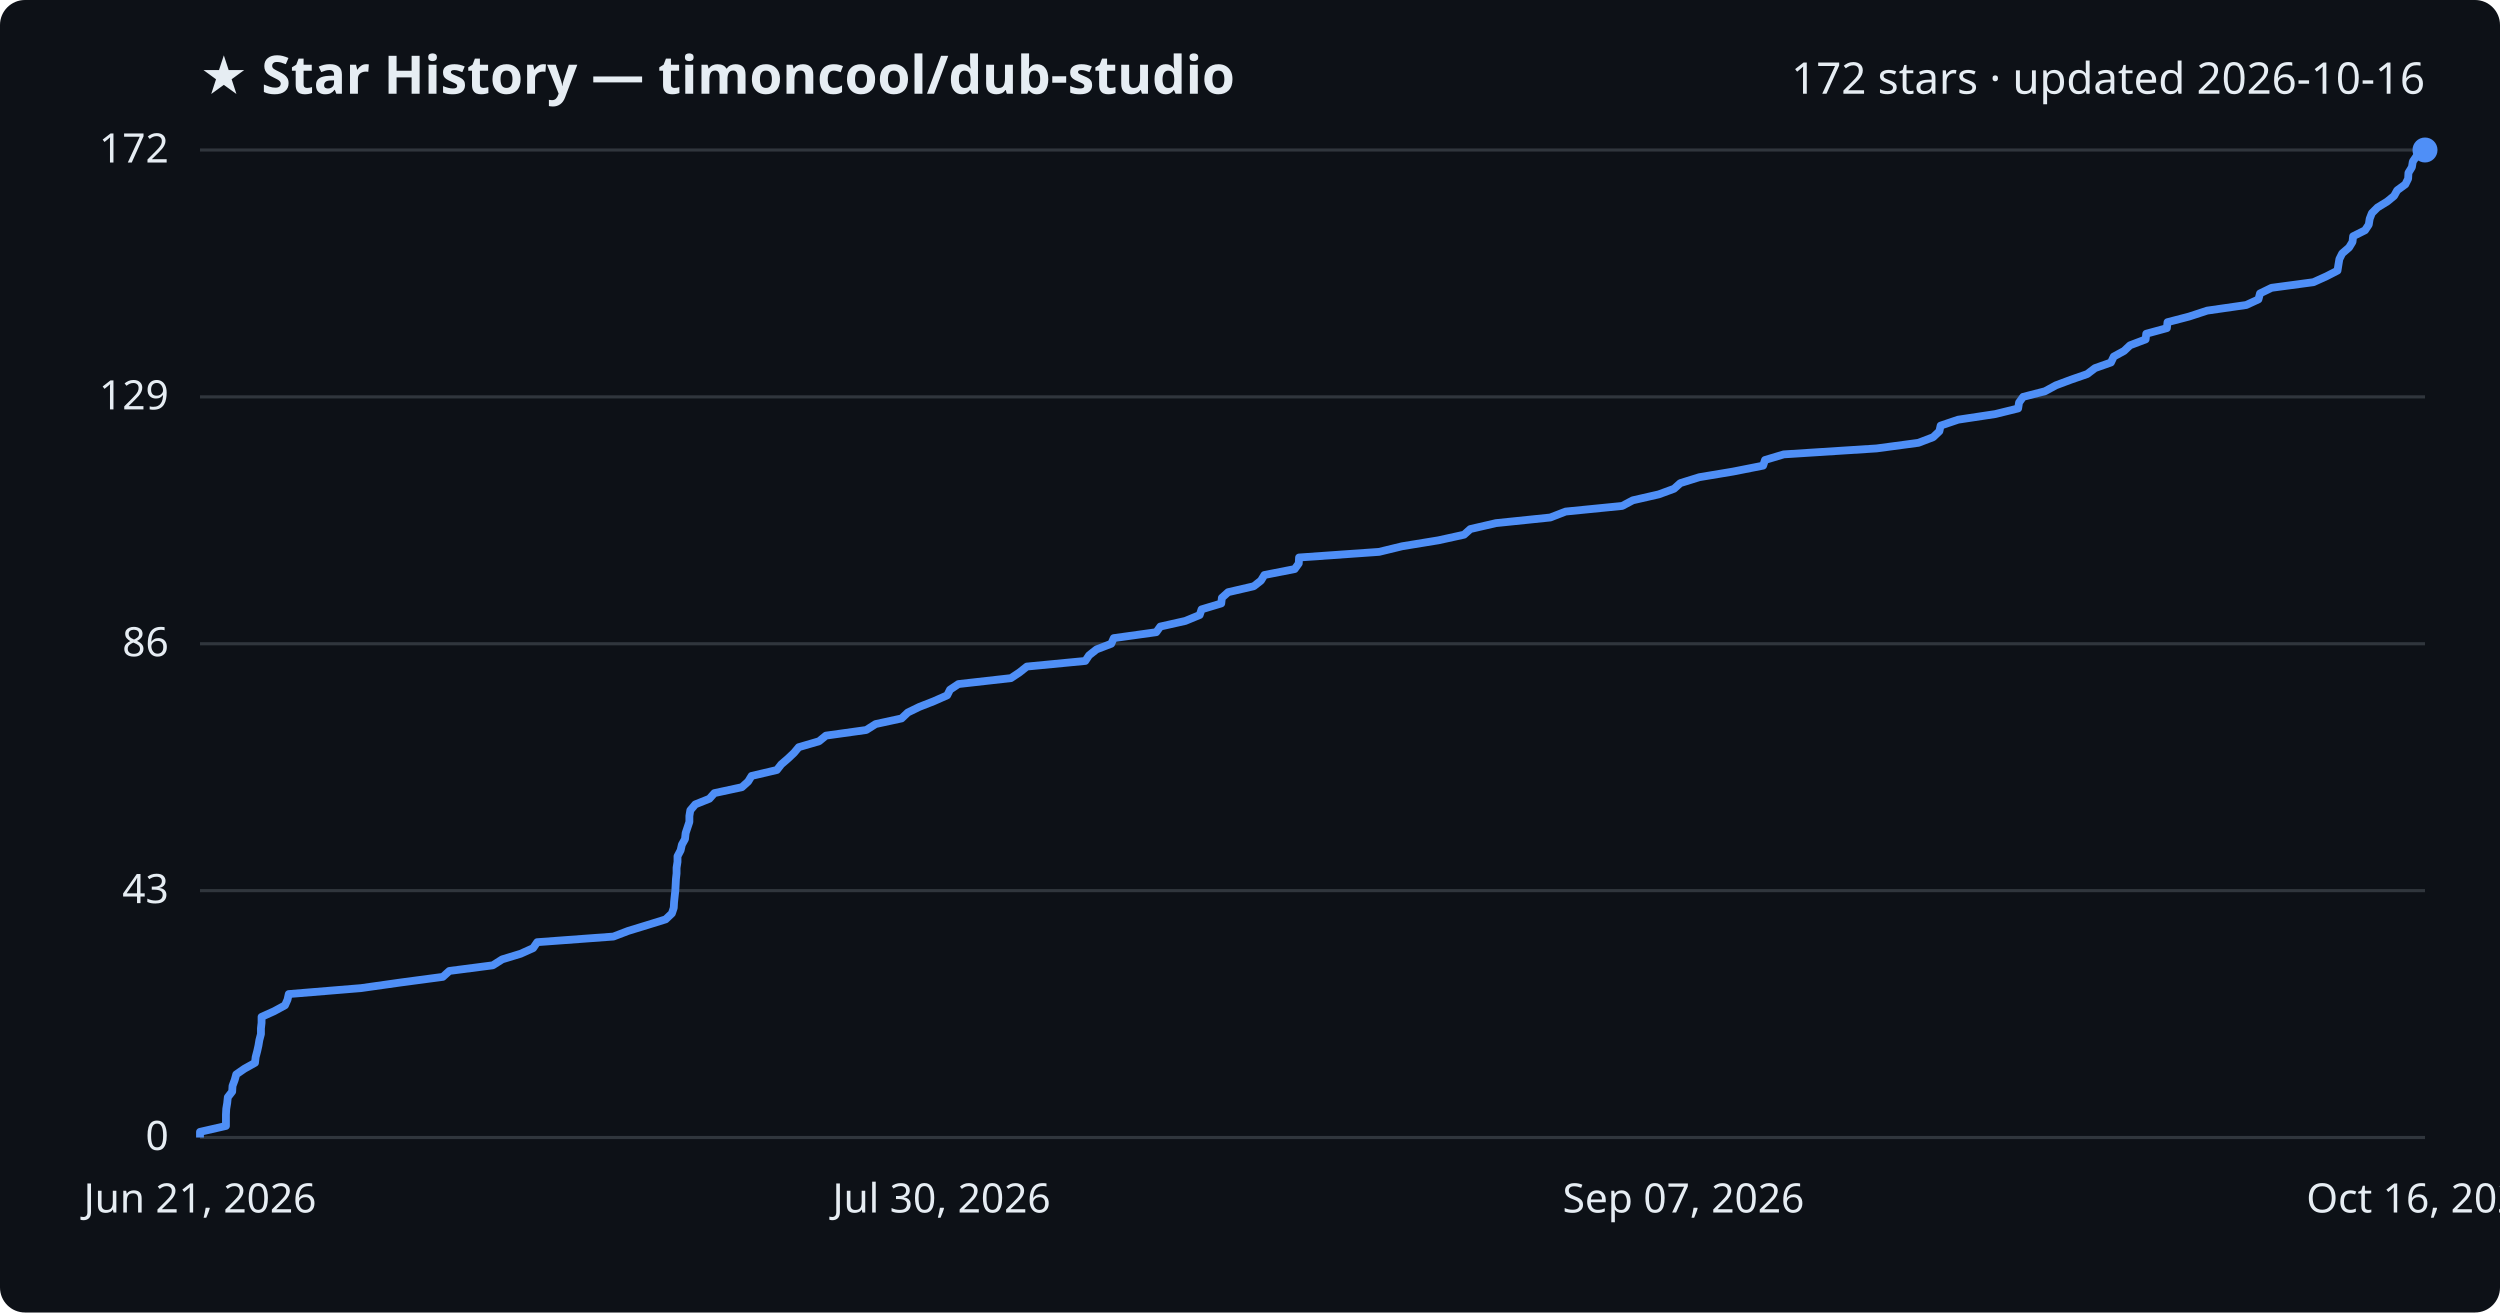
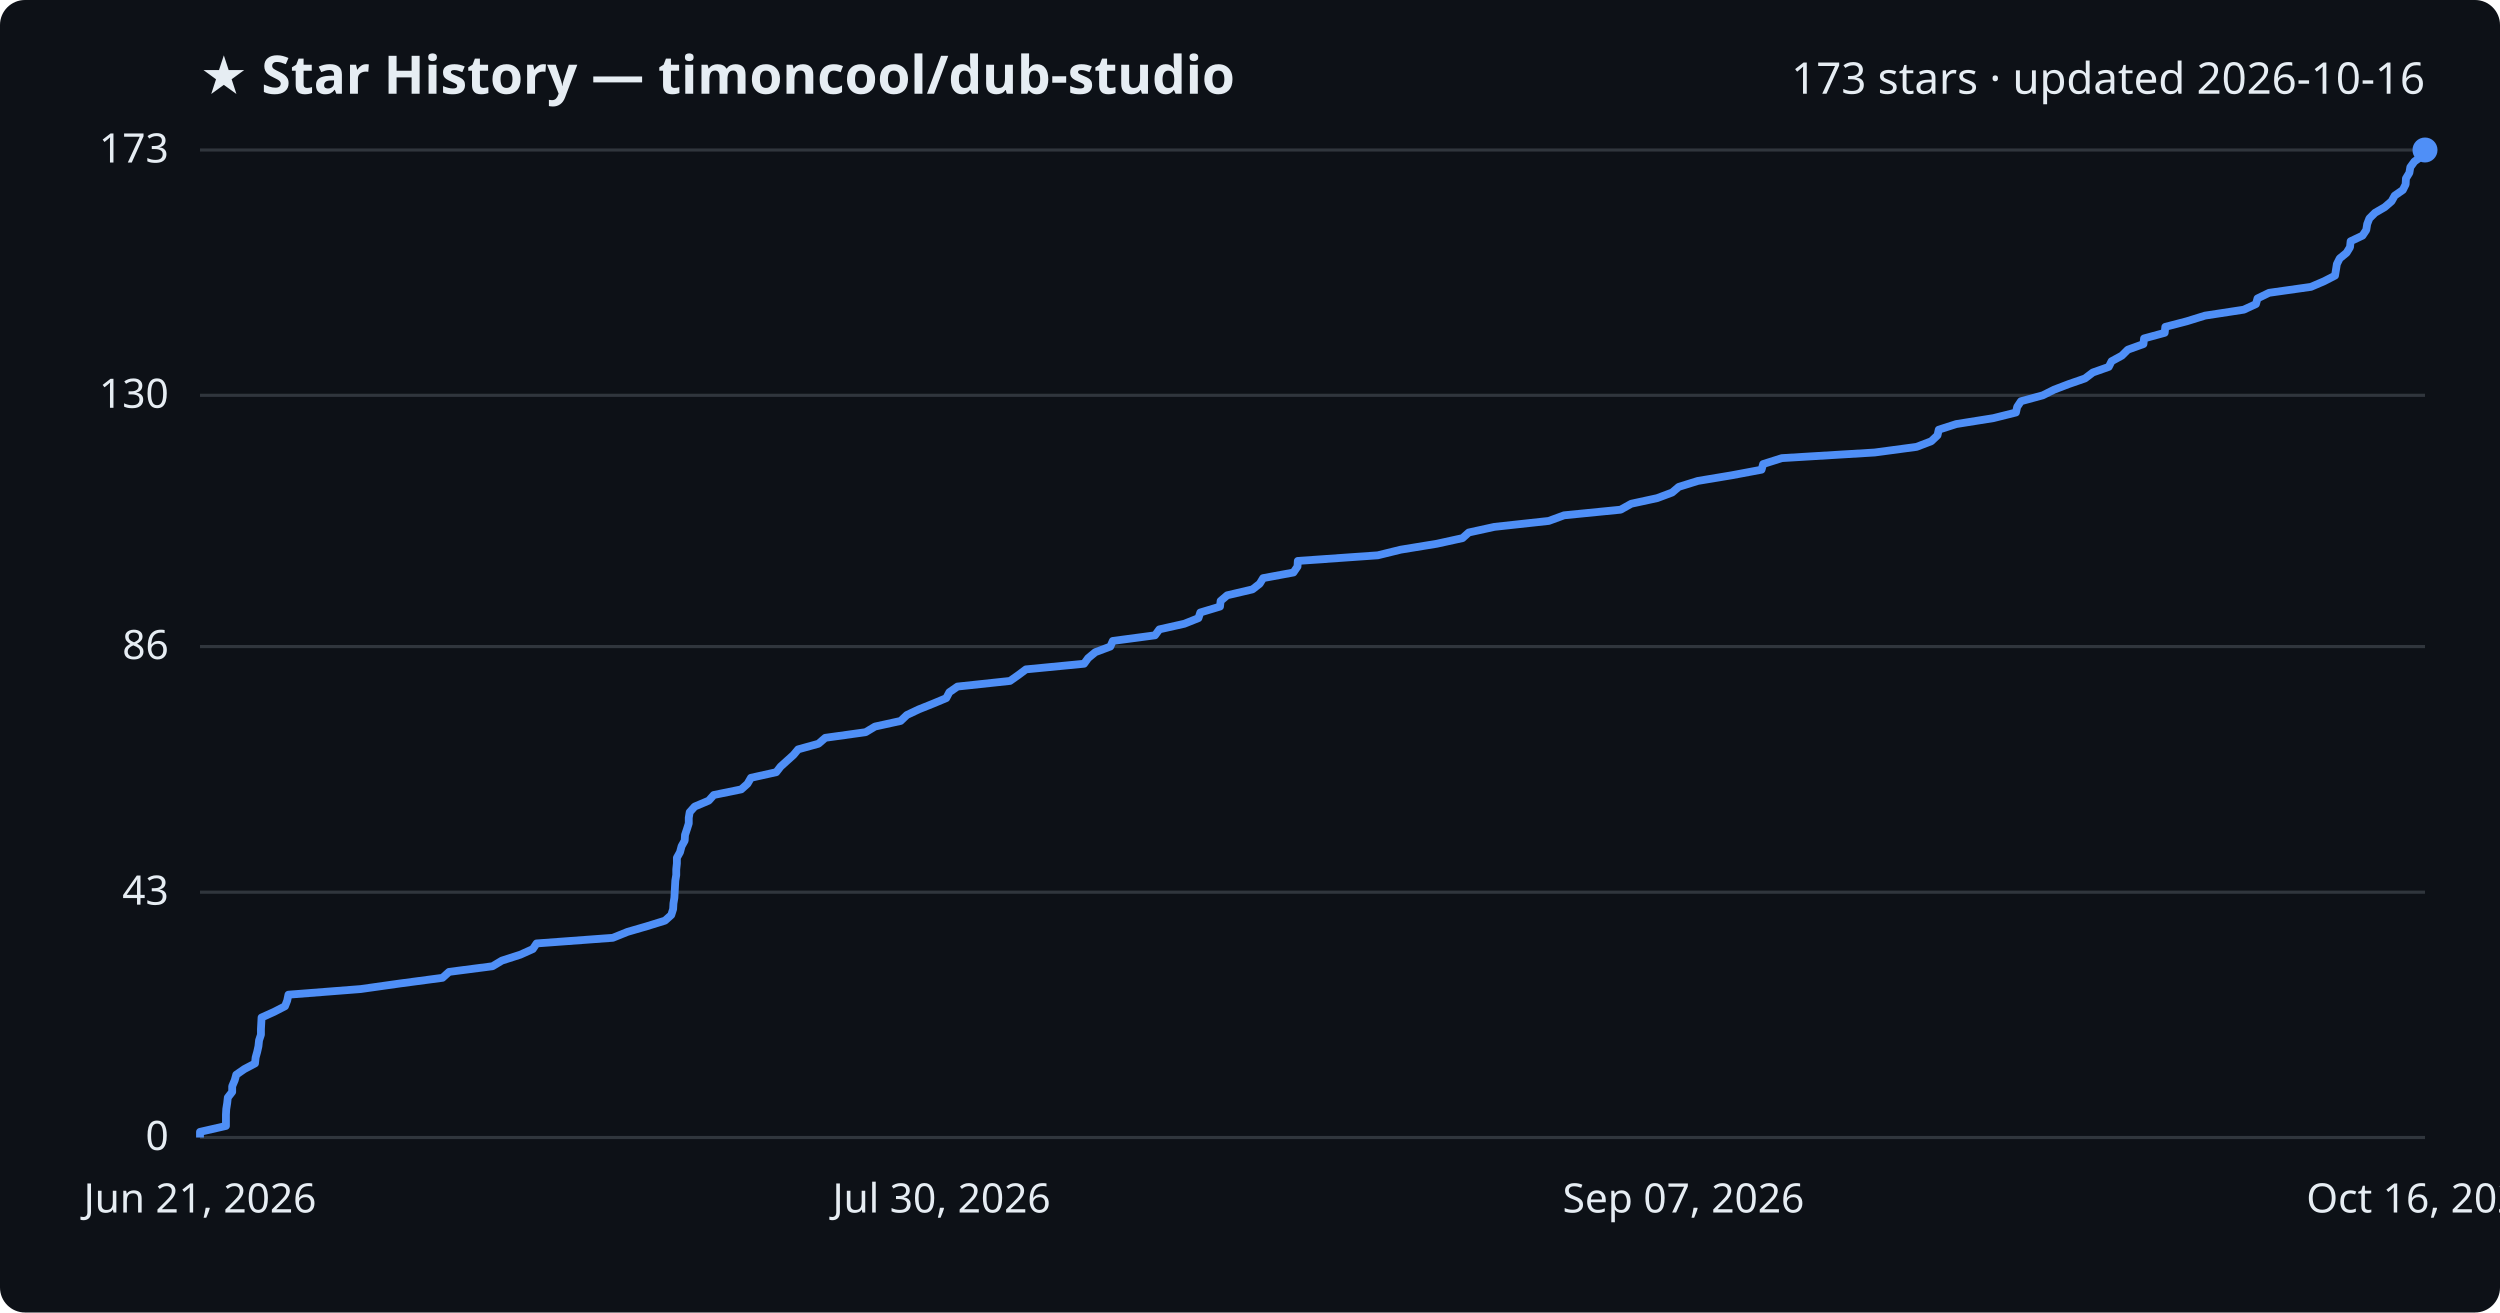
<svg xmlns="http://www.w3.org/2000/svg" viewBox="0 0 800 420" font-family="Segoe UI, sans-serif">
  <rect width="800" height="420" fill="#0d1117" rx="8" />
  <text x="64" y="30" fill="#e6edf3" font-size="17" font-weight="700">★ Star History — timoncool/dub-studio</text>
-   <text x="776" y="30" fill="#e6edf3" font-size="14" text-anchor="end">172 stars · updated 2026-10-16</text>
+   <text x="776" y="30" fill="#e6edf3" font-size="14" text-anchor="end">173 stars · updated 2026-10-16</text>
  <line x1="64" y1="364.0" x2="776" y2="364.0" stroke="#30363d" stroke-width="1" />
  <text x="54" y="368.0" fill="#e6edf3" font-size="13" text-anchor="end">0</text>
-   <line x1="64" y1="285.0" x2="776" y2="285.0" stroke="#30363d" stroke-width="1" />
-   <text x="54" y="289.0" fill="#e6edf3" font-size="13" text-anchor="end">43</text>
-   <line x1="64" y1="206.0" x2="776" y2="206.0" stroke="#30363d" stroke-width="1" />
-   <text x="54" y="210.0" fill="#e6edf3" font-size="13" text-anchor="end">86</text>
-   <line x1="64" y1="127.0" x2="776" y2="127.0" stroke="#30363d" stroke-width="1" />
-   <text x="54" y="131.0" fill="#e6edf3" font-size="13" text-anchor="end">129</text>
+   <line x1="64" y1="285.5" x2="776" y2="285.5" stroke="#30363d" stroke-width="1" />
+   <text x="54" y="289.5" fill="#e6edf3" font-size="13" text-anchor="end">43</text>
+   <line x1="64" y1="206.9" x2="776" y2="206.9" stroke="#30363d" stroke-width="1" />
+   <text x="54" y="210.9" fill="#e6edf3" font-size="13" text-anchor="end">86</text>
+   <line x1="64" y1="126.5" x2="776" y2="126.5" stroke="#30363d" stroke-width="1" />
+   <text x="54" y="130.5" fill="#e6edf3" font-size="13" text-anchor="end">130</text>
  <line x1="64" y1="48.0" x2="776" y2="48.0" stroke="#30363d" stroke-width="1" />
-   <text x="54" y="52.0" fill="#e6edf3" font-size="13" text-anchor="end">172</text>
-   <path d="M64.0,364.0 L64.0,362.2 L72.3,360.3 L72.3,358.5 L72.3,356.7 L72.4,354.8 L72.7,353.0 L72.9,351.1 L74.3,349.3 L74.4,347.5 L75.1,345.6 L75.6,343.8 L78.2,342.0 L81.6,340.1 L81.8,338.3 L82.3,336.4 L82.7,334.6 L83.0,332.8 L83.5,330.9 L83.5,329.1 L83.7,327.3 L83.7,325.4 L87.7,323.6 L91.2,321.7 L92.0,319.9 L92.4,318.1 L115.5,316.2 L128.2,314.4 L141.7,312.6 L143.8,310.7 L157.7,308.9 L160.7,307.0 L166.6,305.2 L170.6,303.4 L171.9,301.5 L196.3,299.7 L201.0,297.9 L207.2,296.0 L213.0,294.2 L215.0,292.3 L215.6,290.5 L215.7,288.7 L215.9,286.8 L216.1,285.0 L216.2,283.2 L216.3,281.3 L216.5,279.5 L216.5,277.7 L216.8,275.8 L216.8,274.0 L217.8,272.1 L218.2,270.3 L219.2,268.5 L219.4,266.6 L220.0,264.8 L220.6,263.0 L220.6,261.1 L220.9,259.3 L222.5,257.4 L227.0,255.6 L228.6,253.8 L237.4,251.9 L239.4,250.1 L240.5,248.3 L248.6,246.4 L250.0,244.6 L252.2,242.7 L254.1,240.9 L255.6,239.1 L262.1,237.2 L264.3,235.4 L277.2,233.6 L280.2,231.7 L288.5,229.9 L290.5,228.0 L294.2,226.2 L298.8,224.4 L303.1,222.5 L304.0,220.7 L306.7,218.9 L323.5,217.0 L326.2,215.2 L328.6,213.3 L347.3,211.5 L348.5,209.7 L350.9,207.8 L355.6,206.0 L356.4,204.2 L370.0,202.3 L371.3,200.5 L379.3,198.7 L383.9,196.8 L384.5,195.0 L390.8,193.1 L391.0,191.3 L393.0,189.5 L401.2,187.6 L403.5,185.8 L404.6,184.0 L414.3,182.1 L415.6,180.3 L415.7,178.4 L441.3,176.6 L448.7,174.8 L460.3,172.9 L468.5,171.1 L470.5,169.3 L478.7,167.4 L496.1,165.6 L501.0,163.7 L519.1,161.9 L522.5,160.1 L530.8,158.2 L535.7,156.4 L537.7,154.6 L543.8,152.7 L554.6,150.9 L564.2,149.0 L564.8,147.2 L570.8,145.4 L600.5,143.5 L613.9,141.7 L618.6,139.9 L620.6,138.0 L621.0,136.2 L626.6,134.3 L638.5,132.5 L645.8,130.7 L646.1,128.8 L647.4,127.0 L654.4,125.2 L657.9,123.3 L662.7,121.5 L667.9,119.7 L670.4,117.8 L675.5,116.0 L676.4,114.1 L679.7,112.3 L681.6,110.5 L686.6,108.6 L686.8,106.8 L693.4,105.0 L693.6,103.1 L700.5,101.3 L706.3,99.4 L718.8,97.6 L722.7,95.8 L723.2,93.9 L726.9,92.1 L740.3,90.3 L744.5,88.4 L748.0,86.6 L748.3,84.7 L748.6,82.9 L749.5,81.1 L751.7,79.2 L752.8,77.4 L753.0,75.6 L756.8,73.7 L758.0,71.9 L758.3,70.0 L759.0,68.2 L760.8,66.4 L763.9,64.5 L766.1,62.7 L767.1,60.9 L769.7,59.0 L770.6,57.2 L770.7,55.3 L771.8,53.5 L772.1,51.7 L773.4,49.8 L776.0,48.0 L776.0,48.0" fill="none" stroke="#4f8ff7" stroke-width="2.5" stroke-linejoin="round" />
+   <text x="54" y="52.0" fill="#e6edf3" font-size="13" text-anchor="end">173</text>
+   <path d="M64.0,364.0 L64.0,362.2 L72.3,360.3 L72.3,358.5 L72.3,356.7 L72.4,354.9 L72.7,353.0 L72.9,351.2 L74.3,349.4 L74.3,347.6 L75.1,345.7 L75.6,343.9 L78.2,342.1 L81.6,340.3 L81.8,338.4 L82.3,336.6 L82.7,334.8 L82.9,332.9 L83.5,331.1 L83.5,329.3 L83.6,327.5 L83.7,325.6 L87.7,323.8 L91.2,322.0 L91.9,320.2 L92.3,318.3 L115.4,316.5 L128.1,314.7 L141.6,312.9 L143.7,311.0 L157.6,309.2 L160.6,307.4 L166.5,305.5 L170.5,303.7 L171.7,301.9 L196.1,300.1 L200.8,298.2 L207.0,296.4 L212.8,294.6 L214.8,292.8 L215.4,290.9 L215.5,289.1 L215.8,287.3 L215.9,285.5 L216.0,283.6 L216.1,281.8 L216.4,280.0 L216.4,278.2 L216.6,276.3 L216.6,274.5 L217.6,272.7 L218.1,270.8 L219.1,269.0 L219.2,267.2 L219.8,265.4 L220.4,263.5 L220.4,261.7 L220.7,259.9 L222.3,258.1 L226.8,256.2 L228.4,254.4 L237.2,252.6 L239.2,250.8 L240.3,248.9 L248.4,247.1 L249.8,245.3 L251.9,243.4 L253.9,241.6 L255.4,239.8 L261.9,238.0 L264.1,236.1 L277.0,234.3 L280.0,232.5 L288.2,230.7 L290.2,228.8 L294.0,227.0 L298.5,225.2 L302.8,223.4 L303.8,221.5 L306.4,219.7 L323.2,217.9 L325.9,216.0 L328.3,214.2 L346.9,212.4 L348.2,210.6 L350.5,208.7 L355.3,206.9 L356.1,205.1 L369.6,203.3 L371.0,201.4 L379.0,199.6 L383.5,197.8 L384.1,196.0 L390.4,194.1 L390.6,192.3 L392.7,190.5 L400.8,188.6 L403.1,186.8 L404.2,185.0 L413.9,183.2 L415.2,181.3 L415.3,179.5 L440.9,177.7 L448.2,175.9 L459.8,174.0 L468.0,172.2 L470.0,170.4 L478.2,168.6 L495.6,166.7 L500.5,164.9 L518.6,163.1 L522.0,161.2 L530.3,159.4 L535.1,157.6 L537.2,155.8 L543.3,153.9 L554.1,152.1 L563.7,150.3 L564.2,148.5 L570.2,146.6 L599.9,144.8 L613.3,143.0 L618.0,141.2 L620.0,139.3 L620.4,137.5 L626.0,135.7 L637.9,133.8 L645.1,132.0 L645.5,130.2 L646.7,128.4 L653.7,126.5 L657.3,124.7 L662.0,122.9 L667.2,121.1 L669.7,119.2 L674.8,117.4 L675.7,115.6 L679.0,113.8 L680.9,111.9 L685.9,110.1 L686.1,108.3 L692.7,106.5 L692.9,104.6 L699.8,102.8 L705.6,101.0 L718.0,99.1 L721.9,97.3 L722.4,95.5 L726.1,93.7 L739.5,91.8 L743.7,90.0 L747.2,88.2 L747.5,86.4 L747.8,84.5 L748.7,82.7 L750.9,80.9 L752.0,79.1 L752.2,77.2 L756.0,75.4 L757.2,73.6 L757.5,71.7 L758.2,69.9 L760.0,68.1 L763.1,66.3 L765.3,64.4 L766.3,62.6 L768.9,60.8 L769.8,59.0 L769.9,57.1 L771.0,55.3 L771.3,53.5 L772.6,51.7 L775.2,49.8 L776.0,48.0 L776.0,48.0" fill="none" stroke="#4f8ff7" stroke-width="2.5" stroke-linejoin="round" />
  <circle cx="776.0" cy="48.0" r="4" fill="#4f8ff7" />
  <text x="64.0" y="388" fill="#e6edf3" font-size="13" text-anchor="middle">Jun 21, 2026</text>
  <text x="301.3" y="388" fill="#e6edf3" font-size="13" text-anchor="middle">Jul 30, 2026</text>
  <text x="538.7" y="388" fill="#e6edf3" font-size="13" text-anchor="middle">Sep 07, 2026</text>
  <text x="776.0" y="388" fill="#e6edf3" font-size="13" text-anchor="middle">Oct 16, 2026</text>
</svg>
